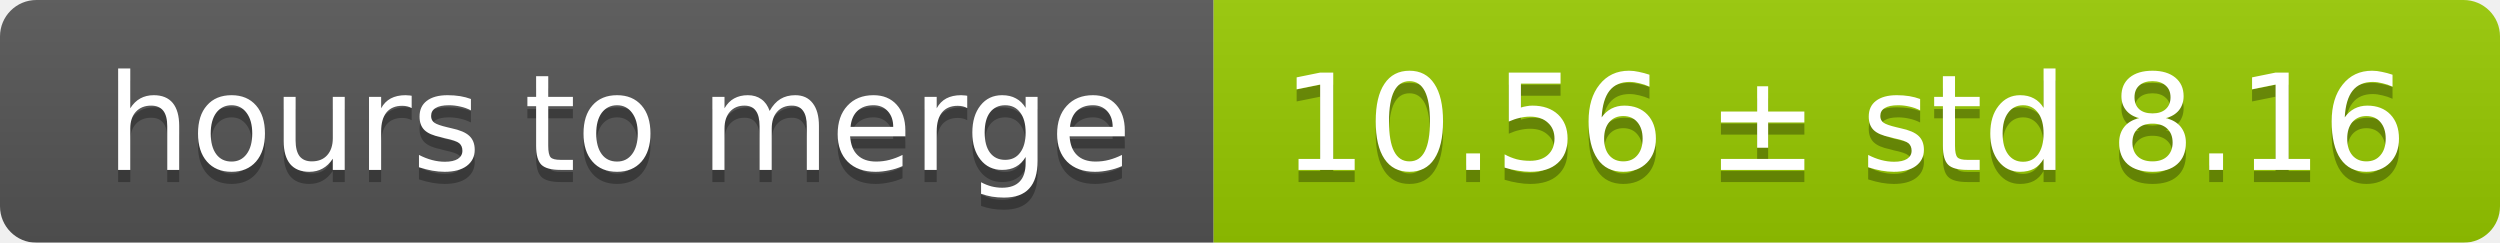
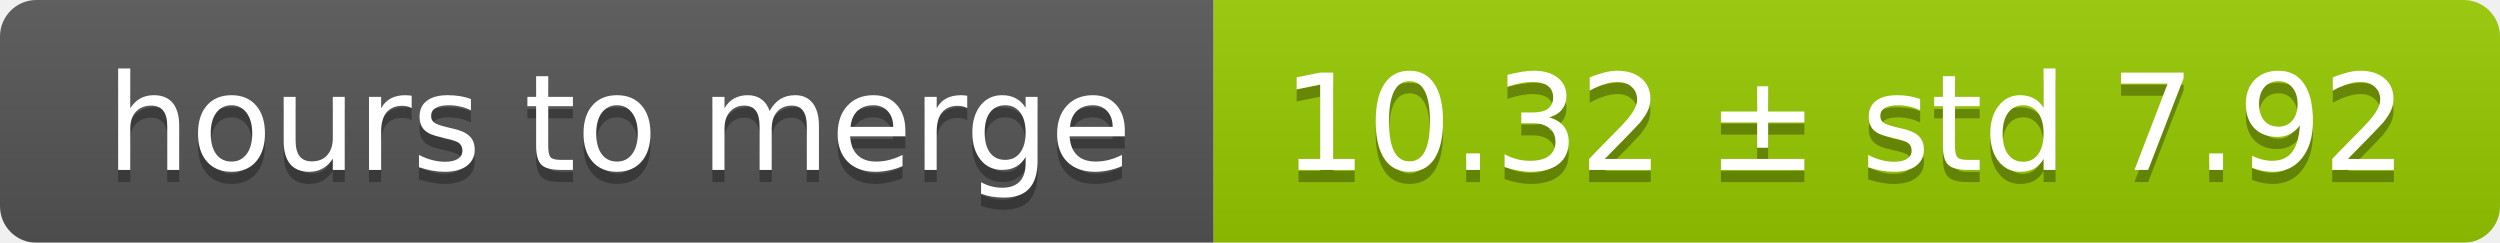
<svg xmlns="http://www.w3.org/2000/svg" width="206" height="20">
  <linearGradient id="smooth" x2="0" y2="100%">
    <stop offset="0" stop-color="#bbb" stop-opacity=".1" />
    <stop offset="1" stop-opacity=".1" />
  </linearGradient>
  <mask id="round">
    <rect width="206" height="20" rx="3" fill="#fff" />
  </mask>
  <g mask="url(#round)">
    <rect width="100" height="20" fill="#555" />
    <rect x="100" width="106" height="20" fill="#97ca00" />
    <rect width="206" height="20" fill="url(#smooth)" />
  </g>
  <g fill="#fff" text-anchor="middle" font-family="DejaVu Sans,Verdana,Geneva,sans-serif" font-size="11">
    <text x="51" y="15" fill="#010101" fill-opacity=".3">hours to merge</text>
    <text x="51" y="14">hours to merge</text>
-     <text x="152" y="15" fill="#010101" fill-opacity=".3">10.56 ± std 8.16</text>
-     <text x="152" y="14">10.56 ± std 8.16</text>
+     <text x="152" y="15" fill="#010101" fill-opacity=".3">10.32 ± std 7.92</text>
+     <text x="152" y="14">10.32 ± std 7.92</text>
  </g>
</svg>
